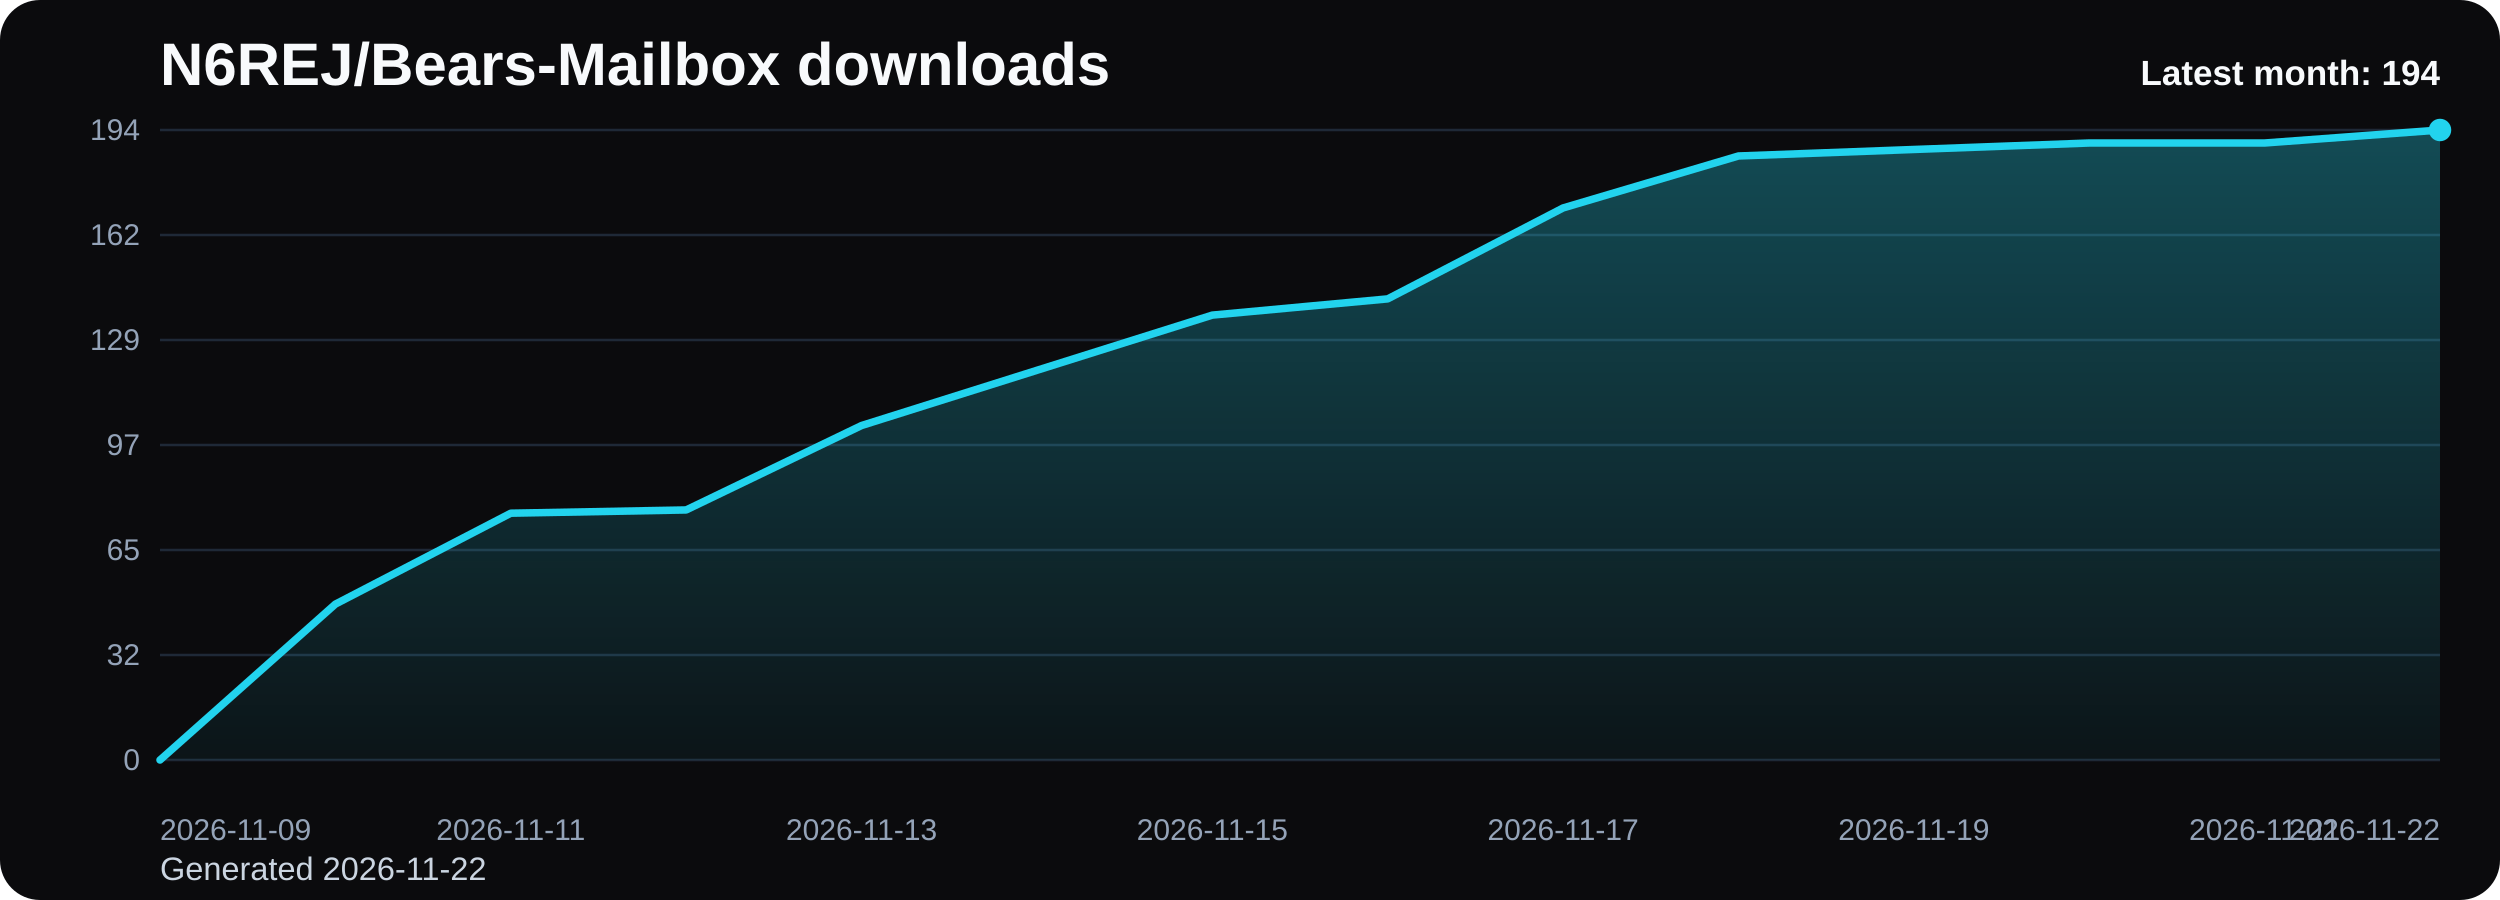
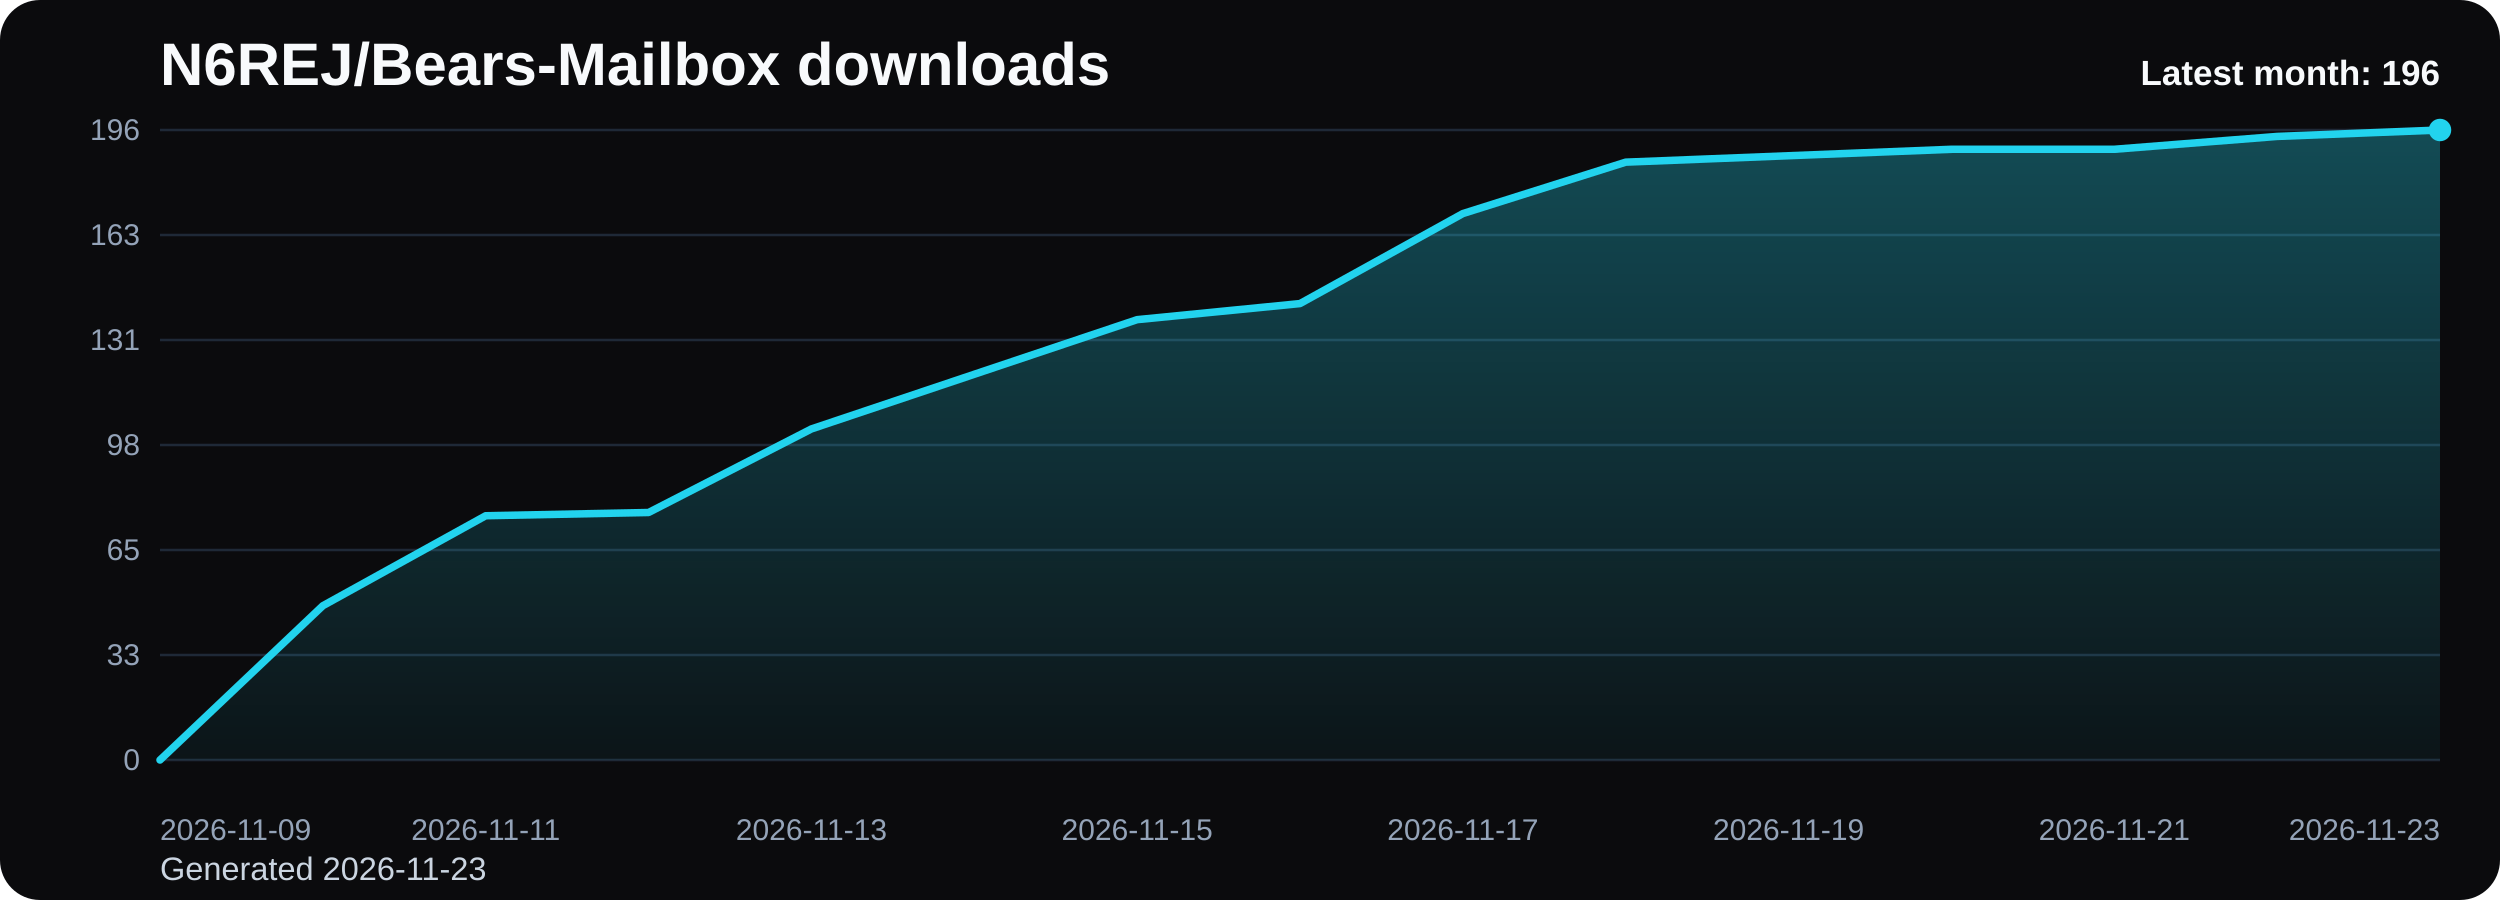
<svg xmlns="http://www.w3.org/2000/svg" viewBox="0 0 1000 360" role="img" aria-label="N6REJ/Bears-Mailbox downloads chart">
  <defs>
    <linearGradient id="fill-monthly-black" x1="0" y1="0" x2="0" y2="1">
      <stop offset="0%" stop-color="#22d3ee" stop-opacity="0.32" />
      <stop offset="100%" stop-color="#22d3ee" stop-opacity="0.05" />
    </linearGradient>
    <style>
      .bg { fill: #0b0b0d; }
      .title { font: 700 24px Arial, sans-serif; fill: #f8fafc; }
      .sub { font: 400 13px Arial, sans-serif; fill: #cbd5e1; }
      .grid { stroke: #1f2937; stroke-width: 1; }
      .axis { font: 400 12px Arial, sans-serif; fill: #94a3b8; }
      .line { fill: none; stroke: #22d3ee; stroke-width: 3; stroke-linecap: round; stroke-linejoin: round; }
      .dot { fill: #22d3ee; }
      .value { font: 600 11px Arial, sans-serif; fill: #cbd5e1; }
      .latest { font: 700 14px Arial, sans-serif; fill: #f8fafc; }
    </style>
  </defs>
  <rect class="bg" x="0" y="0" width="1000" height="360" rx="16" />
  <text class="title" x="64" y="34">N6REJ/Bears-Mailbox downloads</text>
-   <text class="sub" x="64" y="352">Generated 2026-11-22</text>
+   <text class="sub" x="64" y="352">Generated 2026-11-23</text>
  <line x1="64" y1="52.00" x2="976" y2="52.00" class="grid" />
-   <text x="56" y="56.00" text-anchor="end" class="axis">194</text>
+   <text x="56" y="56.00" text-anchor="end" class="axis">196</text>
  <line x1="64" y1="94.00" x2="976" y2="94.00" class="grid" />
-   <text x="56" y="98.00" text-anchor="end" class="axis">162</text>
+   <text x="56" y="98.00" text-anchor="end" class="axis">163</text>
  <line x1="64" y1="136.00" x2="976" y2="136.00" class="grid" />
-   <text x="56" y="140.00" text-anchor="end" class="axis">129</text>
+   <text x="56" y="140.00" text-anchor="end" class="axis">131</text>
  <line x1="64" y1="178.00" x2="976" y2="178.00" class="grid" />
-   <text x="56" y="182.00" text-anchor="end" class="axis">97</text>
+   <text x="56" y="182.00" text-anchor="end" class="axis">98</text>
  <line x1="64" y1="220.00" x2="976" y2="220.00" class="grid" />
  <text x="56" y="224.00" text-anchor="end" class="axis">65</text>
  <line x1="64" y1="262.00" x2="976" y2="262.00" class="grid" />
-   <text x="56" y="266.00" text-anchor="end" class="axis">32</text>
+   <text x="56" y="266.00" text-anchor="end" class="axis">33</text>
  <line x1="64" y1="304.00" x2="976" y2="304.00" class="grid" />
  <text x="56" y="308.00" text-anchor="end" class="axis">0</text>
-   <path d="M 64.00 304 L 64.00 304.00 L 134.15 241.65 L 204.31 205.28 L 274.46 203.98 L 344.62 170.21 L 414.77 148.12 L 484.92 126.04 L 555.08 119.55 L 625.23 83.18 L 695.38 62.39 L 765.54 59.79 L 835.69 57.20 L 905.85 57.20 L 976.00 52.00 L 976.00 304 Z" fill="url(#fill-monthly-black)" />
-   <polyline class="line" points="64.00,304.00 134.15,241.65 204.31,205.28 274.46,203.98 344.62,170.21 414.77,148.12 484.92,126.04 555.08,119.55 625.23,83.18 695.38,62.39 765.54,59.79 835.69,57.20 905.85,57.20 976.00,52.00" />
+   <path d="M 64.00 304 L 64.00 304.00 L 129.14 242.29 L 194.29 206.29 L 259.43 205.00 L 324.57 171.57 L 389.71 149.71 L 454.86 127.86 L 520.00 121.43 L 585.14 85.43 L 650.29 64.86 L 715.43 62.29 L 780.57 59.71 L 845.71 59.71 L 910.86 54.57 L 976.00 52.00 L 976.00 304 Z" fill="url(#fill-monthly-black)" />
+   <polyline class="line" points="64.00,304.00 129.14,242.29 194.29,206.29 259.43,205.00 324.57,171.57 389.71,149.71 454.86,127.86 520.00,121.43 585.14,85.43 650.29,64.86 715.43,62.29 780.57,59.71 845.71,59.71 910.86,54.57 976.00,52.00" />
  <circle class="dot" cx="976.00" cy="52.00" r="4.5" />
  <text class="axis" x="64.00" y="336" text-anchor="start">2026-11-09</text>
-   <text class="axis" x="204.31" y="336" text-anchor="middle">2026-11-11</text>
-   <text class="axis" x="344.62" y="336" text-anchor="middle">2026-11-13</text>
-   <text class="axis" x="484.92" y="336" text-anchor="middle">2026-11-15</text>
-   <text class="axis" x="625.23" y="336" text-anchor="middle">2026-11-17</text>
-   <text class="axis" x="765.54" y="336" text-anchor="middle">2026-11-19</text>
-   <text class="axis" x="905.85" y="336" text-anchor="middle">2026-11-21</text>
-   <text class="axis" x="976.00" y="336" text-anchor="end">2026-11-22</text>
-   <text class="latest" x="976" y="34" text-anchor="end">Latest month: 194</text>
+   <text class="axis" x="194.29" y="336" text-anchor="middle">2026-11-11</text>
+   <text class="axis" x="324.57" y="336" text-anchor="middle">2026-11-13</text>
+   <text class="axis" x="454.86" y="336" text-anchor="middle">2026-11-15</text>
+   <text class="axis" x="585.14" y="336" text-anchor="middle">2026-11-17</text>
+   <text class="axis" x="715.43" y="336" text-anchor="middle">2026-11-19</text>
+   <text class="axis" x="845.71" y="336" text-anchor="middle">2026-11-21</text>
+   <text class="axis" x="976.00" y="336" text-anchor="end">2026-11-23</text>
+   <text class="latest" x="976" y="34" text-anchor="end">Latest month: 196</text>
</svg>
